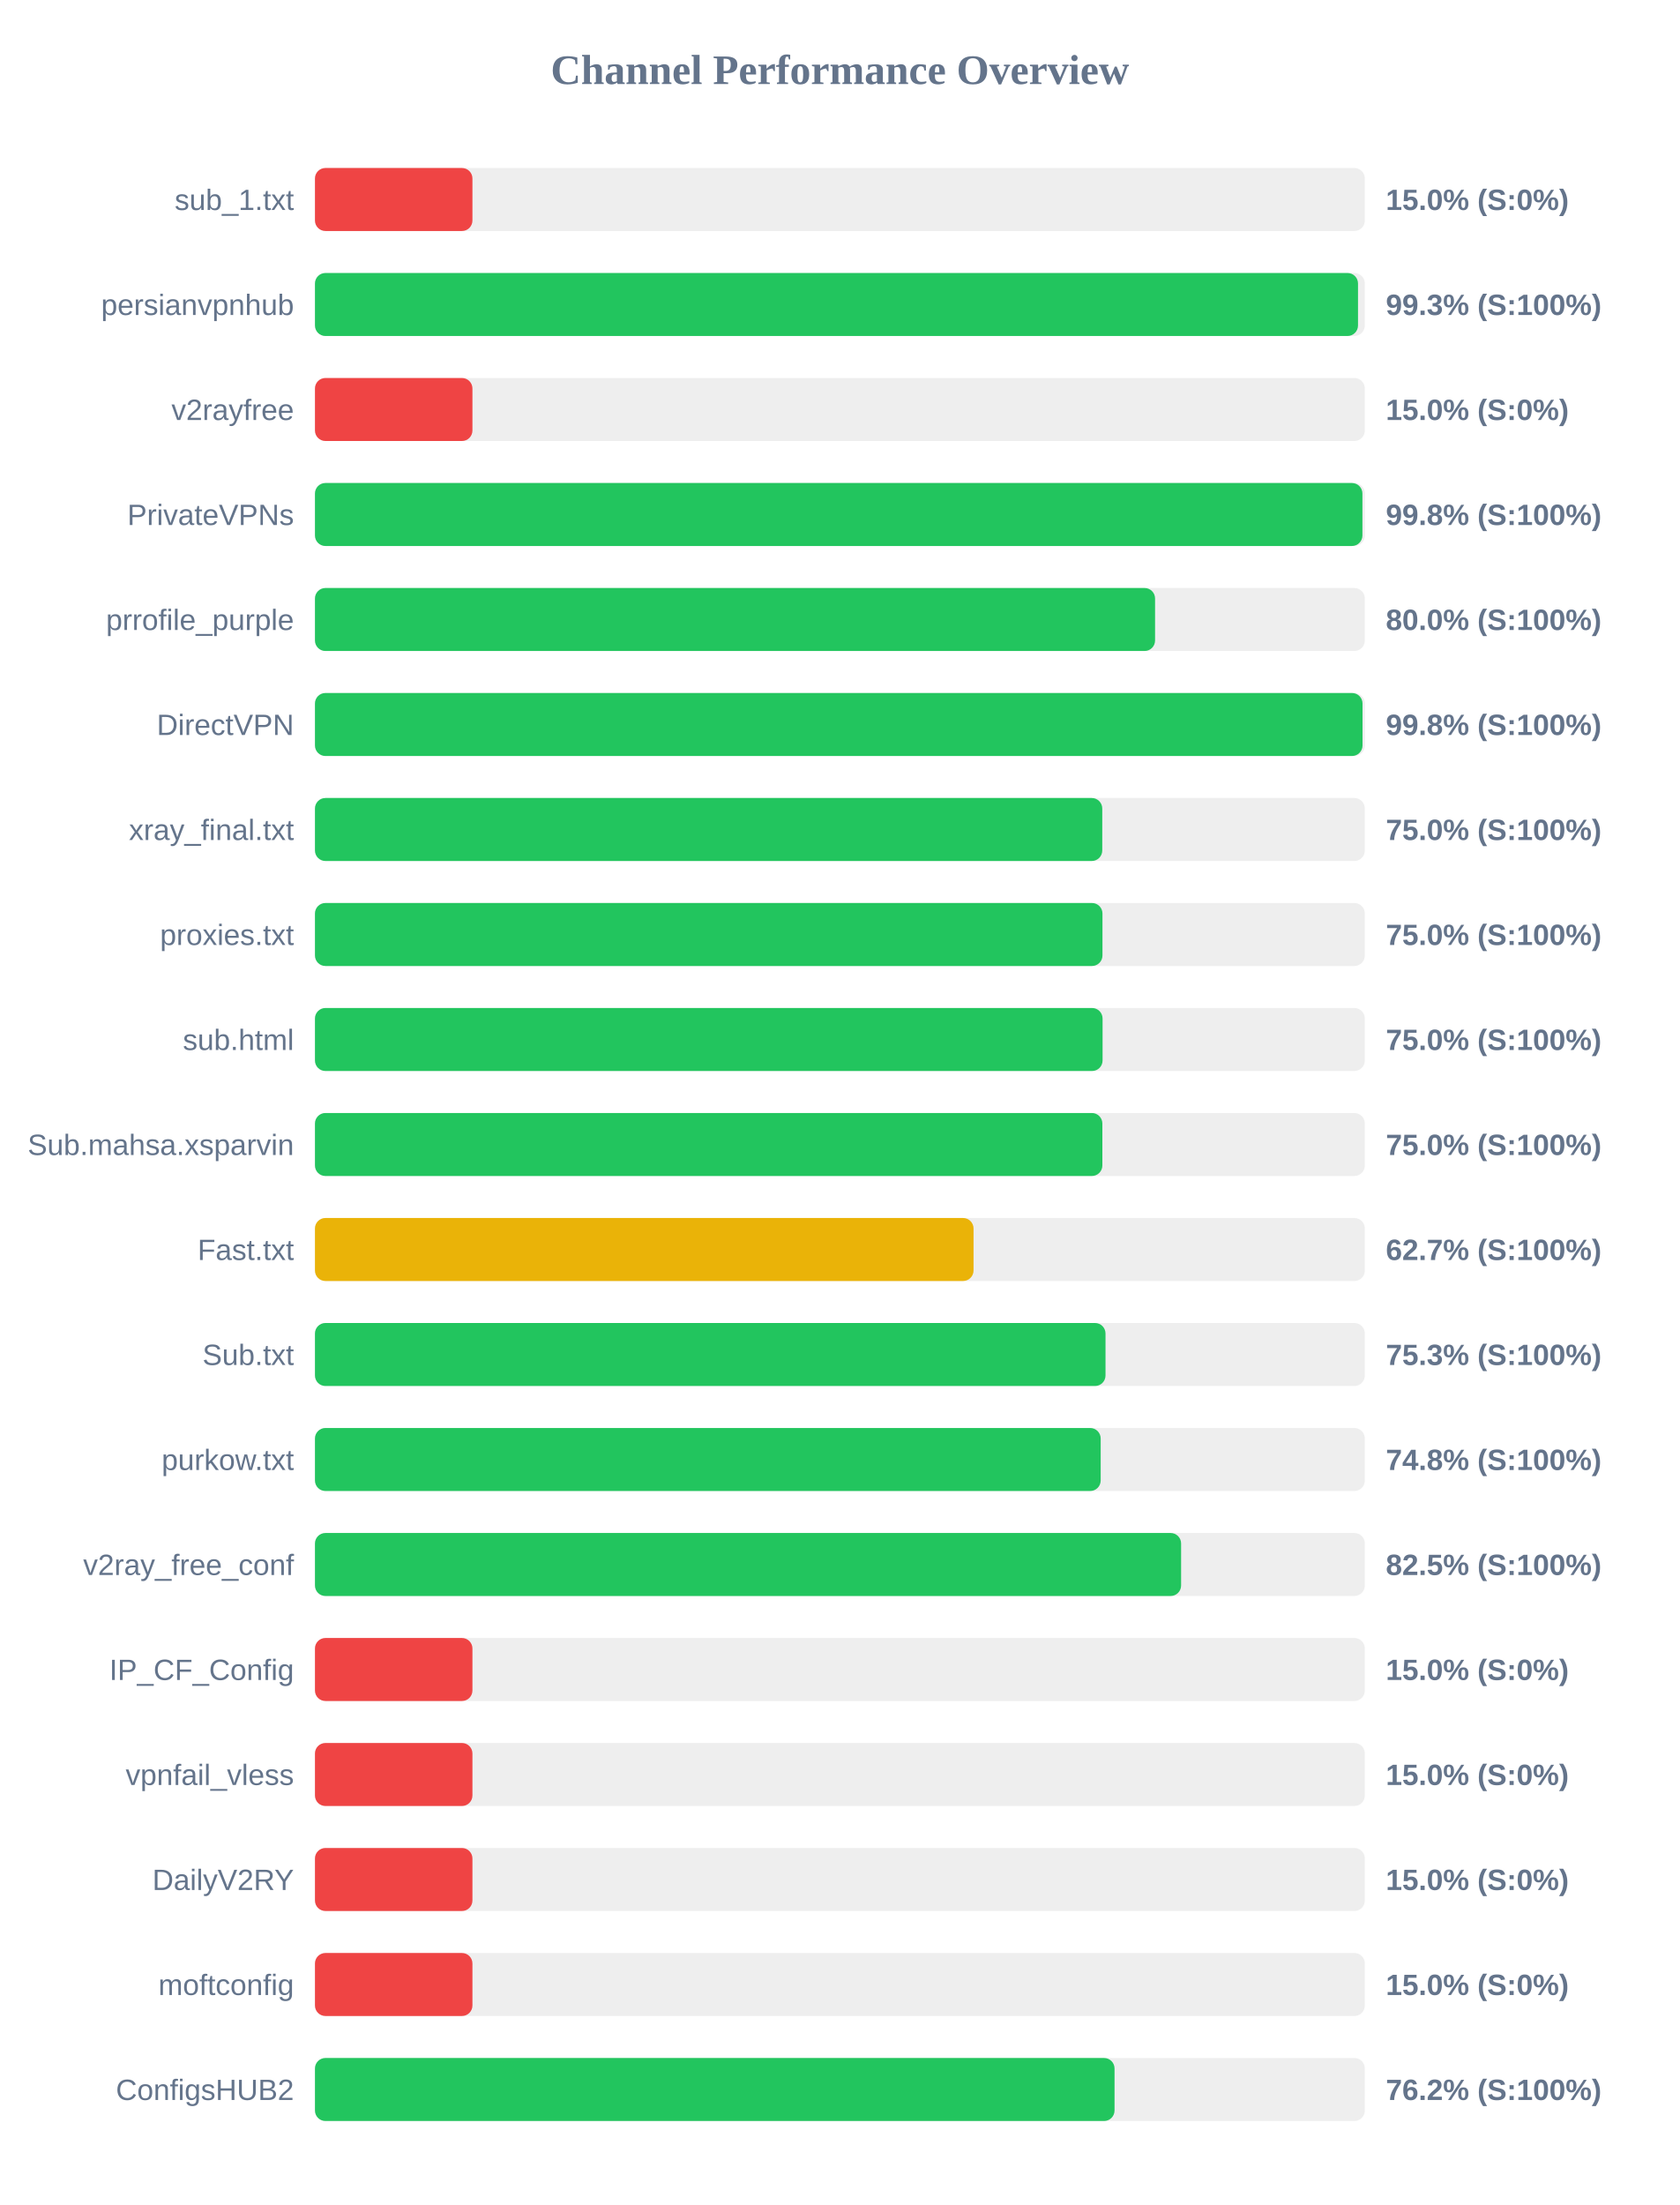
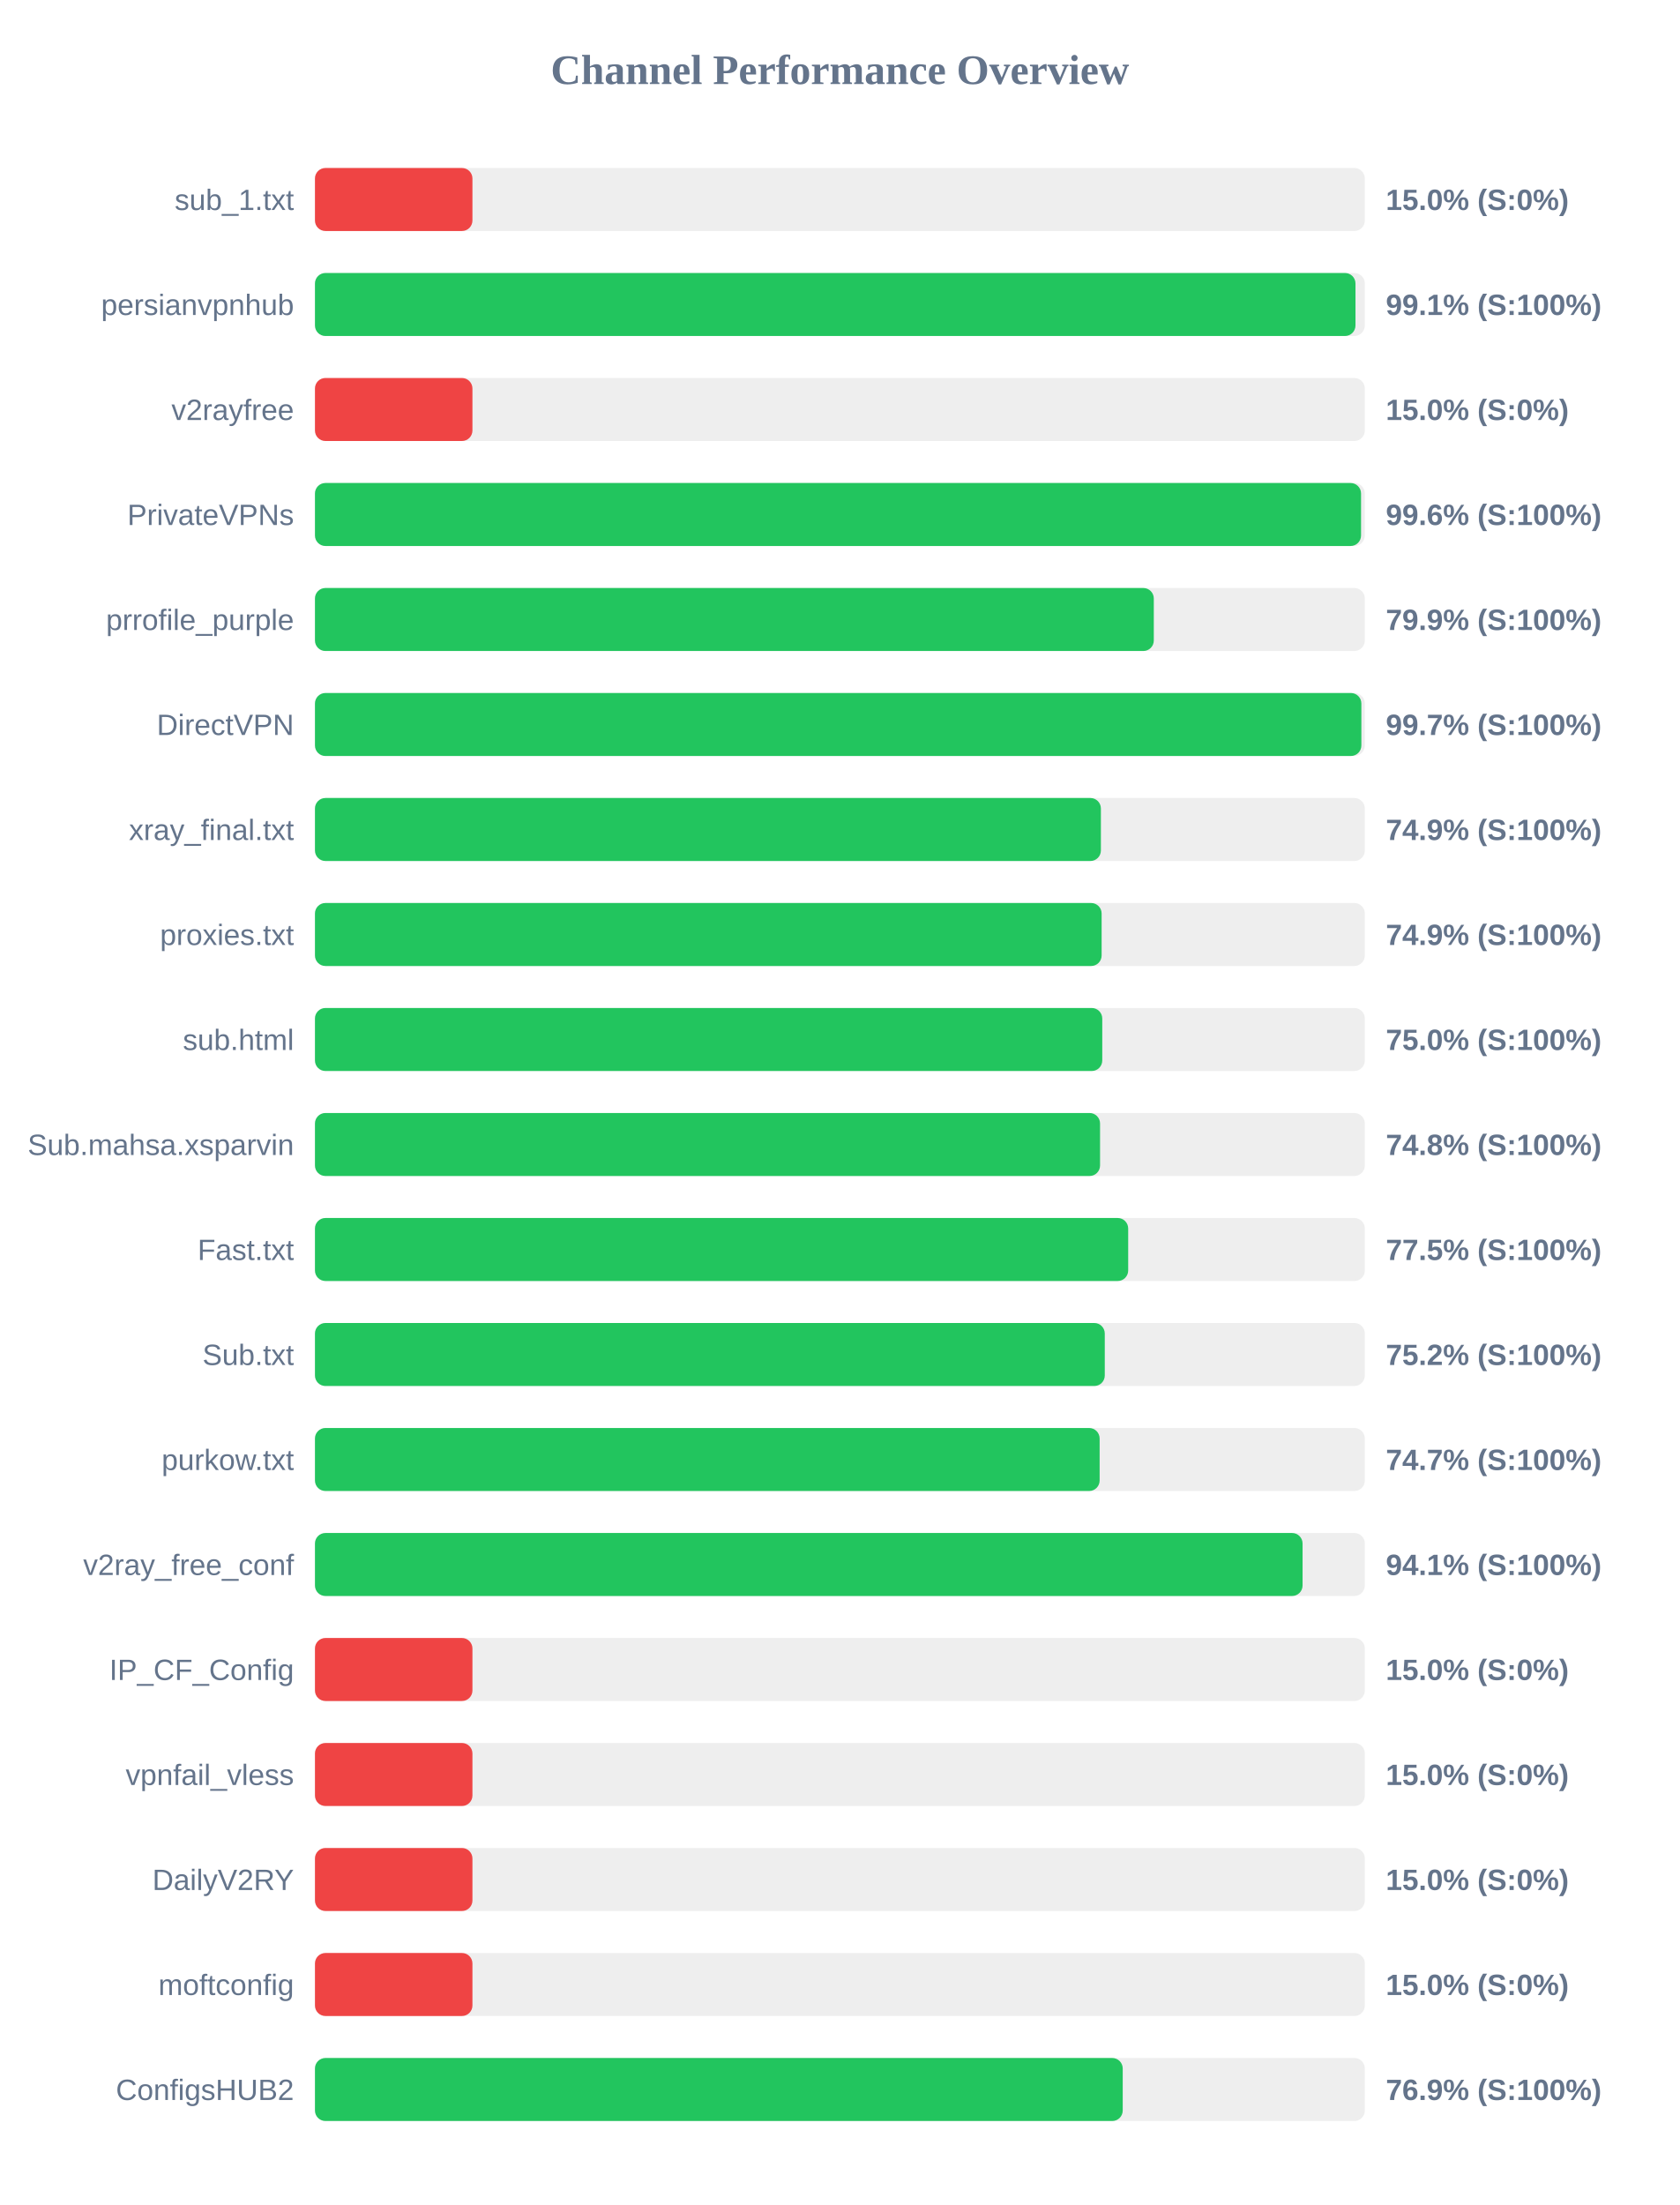
<svg xmlns="http://www.w3.org/2000/svg" width="800" height="1050" version="1.1">
  <style>
        .row { font: 14px Arial; fill: #64748b; }
        .score { font: bold 14px Arial; fill: #64748b; }
    </style>
  <text x="400" y="40" text-anchor="middle" font-size="20px" font-weight="bold" fill="#64748b">Channel Performance Overview</text>
  <rect x="150" y="80" width="500" height="30" fill="#eee" rx="5" />
  <rect x="150" y="80" width="75.0" height="30" fill="#ef4444" rx="5" />
  <text x="140" y="100" text-anchor="end" class="row">sub_1.txt</text>
  <text x="660" y="100" text-anchor="start" class="score">15.0% (S:0%)</text>
  <rect x="150" y="130" width="500" height="30" fill="#eee" rx="5" />
-   <rect x="150" y="130" width="496.75" height="30" fill="#22c55e" rx="5" />
+   <rect x="150" y="130" width="495.55" height="30" fill="#22c55e" rx="5" />
  <text x="140" y="150" text-anchor="end" class="row">persianvpnhub</text>
-   <text x="660" y="150" text-anchor="start" class="score">99.3% (S:100%)</text>
+   <text x="660" y="150" text-anchor="start" class="score">99.1% (S:100%)</text>
  <rect x="150" y="180" width="500" height="30" fill="#eee" rx="5" />
  <rect x="150" y="180" width="75.0" height="30" fill="#ef4444" rx="5" />
  <text x="140" y="200" text-anchor="end" class="row">v2rayfree</text>
  <text x="660" y="200" text-anchor="start" class="score">15.0% (S:0%)</text>
  <rect x="150" y="230" width="500" height="30" fill="#eee" rx="5" />
-   <rect x="150" y="230" width="498.85" height="30" fill="#22c55e" rx="5" />
+   <rect x="150" y="230" width="498.2" height="30" fill="#22c55e" rx="5" />
  <text x="140" y="250" text-anchor="end" class="row">PrivateVPNs</text>
-   <text x="660" y="250" text-anchor="start" class="score">99.8% (S:100%)</text>
+   <text x="660" y="250" text-anchor="start" class="score">99.6% (S:100%)</text>
  <rect x="150" y="280" width="500" height="30" fill="#eee" rx="5" />
-   <rect x="150" y="280" width="400.1" height="30" fill="#22c55e" rx="5" />
+   <rect x="150" y="280" width="399.5" height="30" fill="#22c55e" rx="5" />
  <text x="140" y="300" text-anchor="end" class="row">prrofile_purple</text>
-   <text x="660" y="300" text-anchor="start" class="score">80.0% (S:100%)</text>
+   <text x="660" y="300" text-anchor="start" class="score">79.9% (S:100%)</text>
  <rect x="150" y="330" width="500" height="30" fill="#eee" rx="5" />
-   <rect x="150" y="330" width="498.9" height="30" fill="#22c55e" rx="5" />
+   <rect x="150" y="330" width="498.35" height="30" fill="#22c55e" rx="5" />
  <text x="140" y="350" text-anchor="end" class="row">DirectVPN</text>
-   <text x="660" y="350" text-anchor="start" class="score">99.8% (S:100%)</text>
+   <text x="660" y="350" text-anchor="start" class="score">99.7% (S:100%)</text>
  <rect x="150" y="380" width="500" height="30" fill="#eee" rx="5" />
-   <rect x="150" y="380" width="374.95" height="30" fill="#22c55e" rx="5" />
+   <rect x="150" y="380" width="374.3" height="30" fill="#22c55e" rx="5" />
  <text x="140" y="400" text-anchor="end" class="row">xray_final.txt</text>
-   <text x="660" y="400" text-anchor="start" class="score">75.0% (S:100%)</text>
+   <text x="660" y="400" text-anchor="start" class="score">74.9% (S:100%)</text>
  <rect x="150" y="430" width="500" height="30" fill="#eee" rx="5" />
-   <rect x="150" y="430" width="375.05" height="30" fill="#22c55e" rx="5" />
+   <rect x="150" y="430" width="374.65" height="30" fill="#22c55e" rx="5" />
  <text x="140" y="450" text-anchor="end" class="row">proxies.txt</text>
-   <text x="660" y="450" text-anchor="start" class="score">75.0% (S:100%)</text>
+   <text x="660" y="450" text-anchor="start" class="score">74.9% (S:100%)</text>
  <rect x="150" y="480" width="500" height="30" fill="#eee" rx="5" />
-   <rect x="150" y="480" width="375.1" height="30" fill="#22c55e" rx="5" />
+   <rect x="150" y="480" width="374.95" height="30" fill="#22c55e" rx="5" />
  <text x="140" y="500" text-anchor="end" class="row">sub.html</text>
  <text x="660" y="500" text-anchor="start" class="score">75.0% (S:100%)</text>
  <rect x="150" y="530" width="500" height="30" fill="#eee" rx="5" />
-   <rect x="150" y="530" width="375.0" height="30" fill="#22c55e" rx="5" />
+   <rect x="150" y="530" width="373.9" height="30" fill="#22c55e" rx="5" />
  <text x="140" y="550" text-anchor="end" class="row">Sub.mahsa.xsparvin</text>
-   <text x="660" y="550" text-anchor="start" class="score">75.0% (S:100%)</text>
+   <text x="660" y="550" text-anchor="start" class="score">74.8% (S:100%)</text>
  <rect x="150" y="580" width="500" height="30" fill="#eee" rx="5" />
-   <rect x="150" y="580" width="313.65" height="30" fill="#eab308" rx="5" />
+   <rect x="150" y="580" width="387.3" height="30" fill="#22c55e" rx="5" />
  <text x="140" y="600" text-anchor="end" class="row">Fast.txt</text>
-   <text x="660" y="600" text-anchor="start" class="score">62.7% (S:100%)</text>
+   <text x="660" y="600" text-anchor="start" class="score">77.5% (S:100%)</text>
  <rect x="150" y="630" width="500" height="30" fill="#eee" rx="5" />
-   <rect x="150" y="630" width="376.5" height="30" fill="#22c55e" rx="5" />
+   <rect x="150" y="630" width="376.15" height="30" fill="#22c55e" rx="5" />
  <text x="140" y="650" text-anchor="end" class="row">Sub.txt</text>
-   <text x="660" y="650" text-anchor="start" class="score">75.3% (S:100%)</text>
+   <text x="660" y="650" text-anchor="start" class="score">75.2% (S:100%)</text>
  <rect x="150" y="680" width="500" height="30" fill="#eee" rx="5" />
-   <rect x="150" y="680" width="374.2" height="30" fill="#22c55e" rx="5" />
+   <rect x="150" y="680" width="373.7" height="30" fill="#22c55e" rx="5" />
  <text x="140" y="700" text-anchor="end" class="row">purkow.txt</text>
-   <text x="660" y="700" text-anchor="start" class="score">74.8% (S:100%)</text>
+   <text x="660" y="700" text-anchor="start" class="score">74.7% (S:100%)</text>
  <rect x="150" y="730" width="500" height="30" fill="#eee" rx="5" />
-   <rect x="150" y="730" width="412.5" height="30" fill="#22c55e" rx="5" />
+   <rect x="150" y="730" width="470.35" height="30" fill="#22c55e" rx="5" />
  <text x="140" y="750" text-anchor="end" class="row">v2ray_free_conf</text>
-   <text x="660" y="750" text-anchor="start" class="score">82.5% (S:100%)</text>
+   <text x="660" y="750" text-anchor="start" class="score">94.1% (S:100%)</text>
  <rect x="150" y="780" width="500" height="30" fill="#eee" rx="5" />
  <rect x="150" y="780" width="75.0" height="30" fill="#ef4444" rx="5" />
  <text x="140" y="800" text-anchor="end" class="row">IP_CF_Config</text>
  <text x="660" y="800" text-anchor="start" class="score">15.0% (S:0%)</text>
  <rect x="150" y="830" width="500" height="30" fill="#eee" rx="5" />
  <rect x="150" y="830" width="75.0" height="30" fill="#ef4444" rx="5" />
  <text x="140" y="850" text-anchor="end" class="row">vpnfail_vless</text>
  <text x="660" y="850" text-anchor="start" class="score">15.0% (S:0%)</text>
  <rect x="150" y="880" width="500" height="30" fill="#eee" rx="5" />
  <rect x="150" y="880" width="75.0" height="30" fill="#ef4444" rx="5" />
  <text x="140" y="900" text-anchor="end" class="row">DailyV2RY</text>
  <text x="660" y="900" text-anchor="start" class="score">15.0% (S:0%)</text>
  <rect x="150" y="930" width="500" height="30" fill="#eee" rx="5" />
  <rect x="150" y="930" width="75.0" height="30" fill="#ef4444" rx="5" />
  <text x="140" y="950" text-anchor="end" class="row">moftconfig</text>
  <text x="660" y="950" text-anchor="start" class="score">15.0% (S:0%)</text>
  <rect x="150" y="980" width="500" height="30" fill="#eee" rx="5" />
-   <rect x="150" y="980" width="380.8" height="30" fill="#22c55e" rx="5" />
+   <rect x="150" y="980" width="384.7" height="30" fill="#22c55e" rx="5" />
  <text x="140" y="1000" text-anchor="end" class="row">ConfigsHUB2</text>
-   <text x="660" y="1000" text-anchor="start" class="score">76.2% (S:100%)</text>
+   <text x="660" y="1000" text-anchor="start" class="score">76.9% (S:100%)</text>
</svg>
